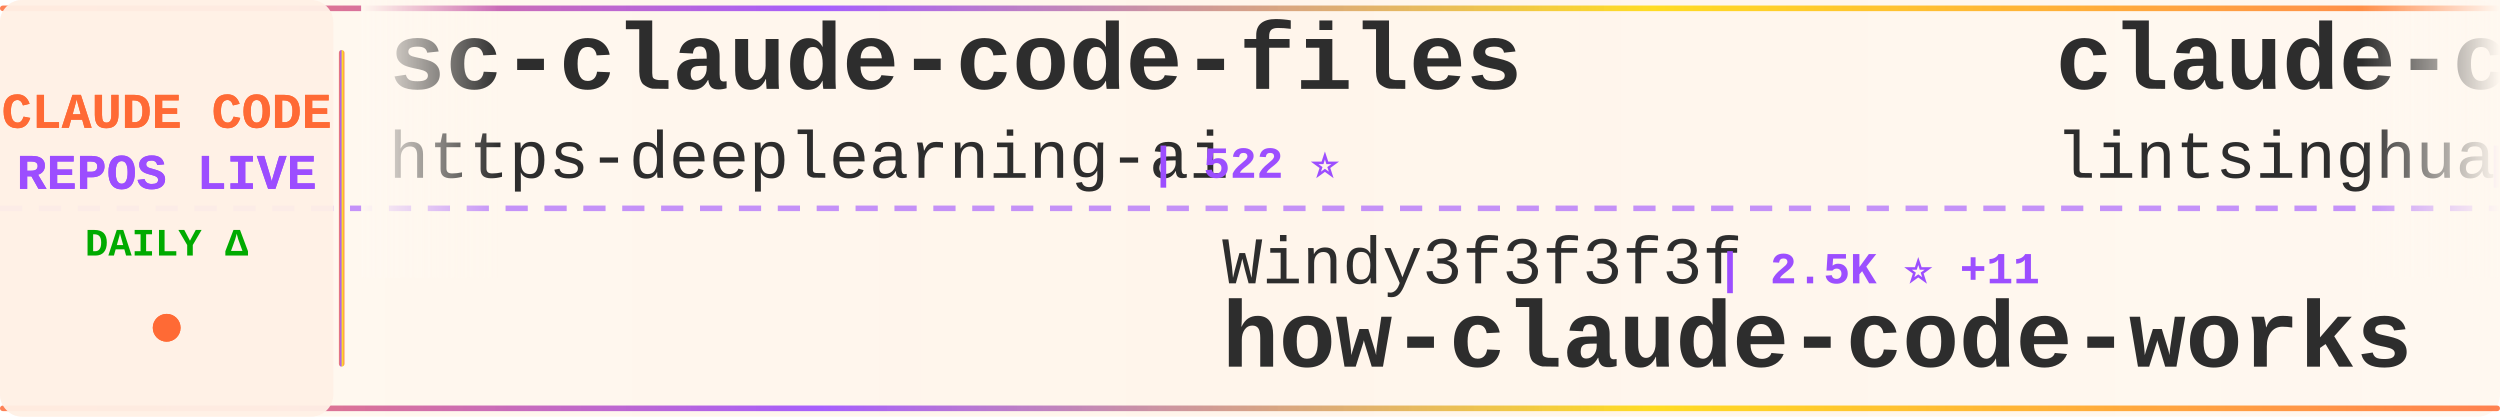
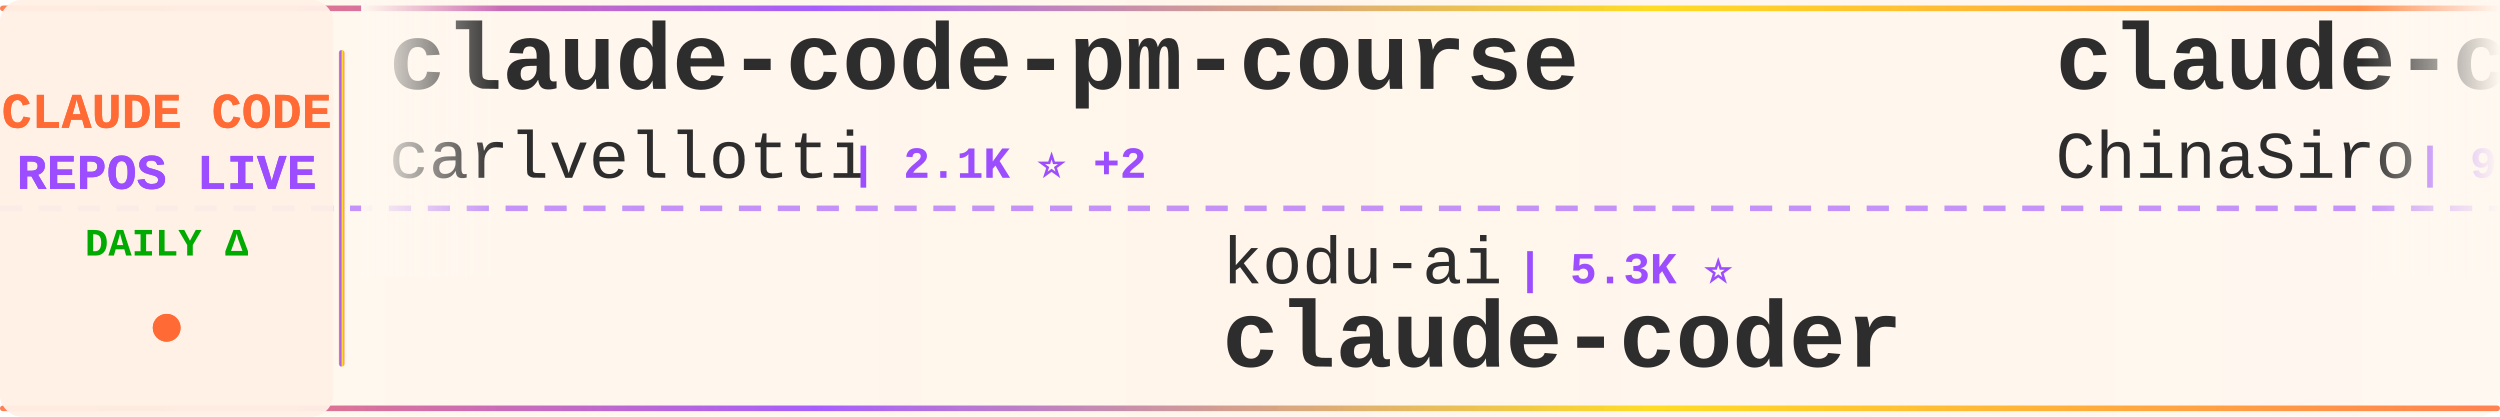
<svg xmlns="http://www.w3.org/2000/svg" width="900" height="150">
  <defs>
    <linearGradient id="tickerBg" x1="0%" y1="0%" x2="100%" y2="0%">
      <stop offset="0%" style="stop-color:#fff8f0;stop-opacity:0.98" />
      <stop offset="50%" style="stop-color:#fff5eb;stop-opacity:1" />
      <stop offset="100%" style="stop-color:#fff8f0;stop-opacity:0.98" />
    </linearGradient>
    <linearGradient id="borderGrad" x1="0%" y1="0%" x2="100%" y2="0%">
      <stop offset="0%" style="stop-color:#FF6B35;stop-opacity:0.85">
        <animate attributeName="stop-opacity" values="0.85;1;0.85" dur="2s" repeatCount="indefinite" />
      </stop>
      <stop offset="33%" style="stop-color:#9C4EFF;stop-opacity:0.9">
        <animate attributeName="stop-opacity" values="0.9;1;0.9" dur="2.2s" repeatCount="indefinite" />
      </stop>
      <stop offset="66%" style="stop-color:#FFD700;stop-opacity:0.85">
        <animate attributeName="stop-opacity" values="0.85;1;0.85" dur="1.8s" repeatCount="indefinite" />
      </stop>
      <stop offset="100%" style="stop-color:#FF6B35;stop-opacity:0.85">
        <animate attributeName="stop-opacity" values="0.85;1;0.85" dur="2s" repeatCount="indefinite" />
      </stop>
    </linearGradient>
    <filter id="textGlow">
      <feGaussianBlur stdDeviation="0.15" result="coloredBlur" />
      <feMerge>
        <feMergeNode in="coloredBlur" />
        <feMergeNode in="SourceGraphic" />
      </feMerge>
    </filter>
    <filter id="metricGlow">
      <feGaussianBlur stdDeviation="0.2" result="coloredBlur" />
      <feMerge>
        <feMergeNode in="coloredBlur" />
        <feMergeNode in="SourceGraphic" />
      </feMerge>
    </filter>
    <linearGradient id="leftFade" x1="0%" y1="0%" x2="100%" y2="0%">
      <stop offset="0%" style="stop-color:#fff8f0;stop-opacity:1" />
      <stop offset="100%" style="stop-color:#fff8f0;stop-opacity:0" />
    </linearGradient>
    <linearGradient id="rightFade" x1="0%" y1="0%" x2="100%" y2="0%">
      <stop offset="0%" style="stop-color:#fff8f0;stop-opacity:0" />
      <stop offset="100%" style="stop-color:#fff8f0;stop-opacity:1" />
    </linearGradient>
  </defs>
  <rect width="900" height="150" fill="url(#tickerBg)" rx="8" />
  <rect x="0" y="2" width="900" height="2" fill="url(#borderGrad)" rx="1" />
  <rect x="0" y="146" width="900" height="2" fill="url(#borderGrad)" rx="1" />
  <line x1="0" y1="75" x2="900" y2="75" stroke="#9C4EFF" stroke-width="2" stroke-dasharray="8 6" opacity="0.6" />
  <rect x="0" y="0" width="120" height="150" fill="#fff0e6" opacity="0.95" rx="8" />
  <text x="60" y="46" font-family="'Courier New', monospace" font-size="18" font-weight="bold" fill="#FF6B35" text-anchor="middle" filter="url(#textGlow)">
    CLAUDE CODE
  </text>
  <text x="60" y="68" font-family="'Courier New', monospace" font-size="18" font-weight="bold" fill="#9C4EFF" text-anchor="middle" filter="url(#textGlow)">
    REPOS LIVE
  </text>
  <text x="60" y="92" font-family="'Courier New', monospace" font-size="14" font-weight="bold" fill="#00aa00" text-anchor="middle">
    DAILY Δ
  </text>
  <circle cx="60" cy="118" r="5" fill="#FF6B35" filter="url(#metricGlow)">
    <animate attributeName="r" values="4;6;4" dur="1.5s" repeatCount="indefinite" />
    <animate attributeName="opacity" values="0.6;1;0.6" dur="1.5s" repeatCount="indefinite" />
  </circle>
  <rect x="122" y="18" width="2" height="114" fill="url(#borderGrad)" rx="1" />
  <clipPath id="tickerClip">
    <rect x="130" y="0" width="770" height="150" />
  </clipPath>
  <g clip-path="url(#tickerClip)">
    <g id="tickerItems">
      <animateTransform attributeName="transform" attributeType="XML" type="translate" from="0 0" to="-3000 0" dur="54s" repeatCount="indefinite" />
      <g transform="translate(0, 0)">
-         <text x="140" y="32" font-family="'Courier New', monospace" font-size="34" font-weight="bold" fill="#2d2d2d">sc-claude-code-files</text>
-         <text x="140" y="64" font-family="'Courier New', monospace" font-size="24" font-weight="normal" fill="#2d2d2d" opacity="1.0">https-deeplearning-ai</text>
-         <text x="414" y="64" font-family="'Courier New', monospace" font-size="16" font-weight="bold" fill="#9C4EFF"> | 522 ⭐</text>
+         <text x="140" y="32" font-family="'Courier New', monospace" font-size="34" font-weight="bold" fill="#2d2d2d">claude-code-pm-course</text>
+         <text x="140" y="64" font-family="'Courier New', monospace" font-size="24" font-weight="normal" fill="#2d2d2d" opacity="1.0">carlvellotti</text>
+         <text x="306" y="64" font-family="'Courier New', monospace" font-size="16" font-weight="bold" fill="#9C4EFF"> | 2.1K ⭐ +2</text>
      </g>
      <g transform="translate(300, 0)">
-         <text x="140" y="102" font-family="'Courier New', monospace" font-size="24" font-weight="normal" fill="#2d2d2d" opacity="1.0">Windy3f3f3f3f</text>
-         <text x="318" y="102" font-family="'Courier New', monospace" font-size="16" font-weight="bold" fill="#9C4EFF"> | 2.5K ⭐ +11</text>
-         <text x="140" y="132" font-family="'Courier New', monospace" font-size="34" font-weight="bold" fill="#2d2d2d">how-claude-code-works</text>
+         <text x="140" y="102" font-family="'Courier New', monospace" font-size="24" font-weight="normal" fill="#2d2d2d" opacity="1.0">kodu-ai</text>
+         <text x="246" y="102" font-family="'Courier New', monospace" font-size="16" font-weight="bold" fill="#9C4EFF"> | 5.3K ⭐</text>
+         <text x="140" y="132" font-family="'Courier New', monospace" font-size="34" font-weight="bold" fill="#2d2d2d">claude-coder</text>
      </g>
      <g transform="translate(600, 0)">
-         <text x="140" y="32" font-family="'Courier New', monospace" font-size="34" font-weight="bold" fill="#2d2d2d">claude-code-book</text>
-         <text x="140" y="64" font-family="'Courier New', monospace" font-size="24" font-weight="normal" fill="#2d2d2d" opacity="1.0">lintsinghua</text>
-         <text x="294" y="64" font-family="'Courier New', monospace" font-size="16" font-weight="bold" fill="#9C4EFF"> | 3.5K ⭐ +17</text>
+         <text x="140" y="32" font-family="'Courier New', monospace" font-size="34" font-weight="bold" fill="#2d2d2d">claude-code-sourcemap</text>
+         <text x="140" y="64" font-family="'Courier New', monospace" font-size="24" font-weight="normal" fill="#2d2d2d" opacity="1.0">ChinaSiro</text>
+         <text x="270" y="64" font-family="'Courier New', monospace" font-size="16" font-weight="bold" fill="#9C4EFF"> | 9.3K ⭐ +11</text>
      </g>
      <g transform="translate(900, 0)">
-         <text x="140" y="102" font-family="'Courier New', monospace" font-size="24" font-weight="normal" fill="#2d2d2d" opacity="1.0">snarktank</text>
-         <text x="270" y="102" font-family="'Courier New', monospace" font-size="16" font-weight="bold" fill="#9C4EFF"> | 19.8K ⭐ +40</text>
-         <text x="140" y="132" font-family="'Courier New', monospace" font-size="34" font-weight="bold" fill="#2d2d2d">ralph</text>
+         <text x="140" y="102" font-family="'Courier New', monospace" font-size="24" font-weight="normal" fill="#2d2d2d" opacity="1.0">sickn33</text>
+         <text x="246" y="102" font-family="'Courier New', monospace" font-size="16" font-weight="bold" fill="#9C4EFF"> | 39.4K ⭐ +125</text>
+         <text x="140" y="132" font-family="'Courier New', monospace" font-size="34" font-weight="bold" fill="#2d2d2d">antigravity-awesome-skil...</text>
      </g>
      <g transform="translate(1200, 0)">
-         <text x="140" y="32" font-family="'Courier New', monospace" font-size="34" font-weight="bold" fill="#2d2d2d">claude-code-hooks-master...</text>
-         <text x="140" y="64" font-family="'Courier New', monospace" font-size="24" font-weight="normal" fill="#2d2d2d" opacity="1.0">disler</text>
-         <text x="234" y="64" font-family="'Courier New', monospace" font-size="16" font-weight="bold" fill="#9C4EFF"> | 3.7K ⭐ +5</text>
+         <text x="140" y="32" font-family="'Courier New', monospace" font-size="34" font-weight="bold" fill="#2d2d2d">how-claude-code-works</text>
+         <text x="140" y="64" font-family="'Courier New', monospace" font-size="24" font-weight="normal" fill="#2d2d2d" opacity="1.0">Windy3f3f3f3f</text>
+         <text x="318" y="64" font-family="'Courier New', monospace" font-size="16" font-weight="bold" fill="#9C4EFF"> | 2.5K ⭐ +11</text>
      </g>
      <g transform="translate(1500, 0)">
-         <text x="140" y="102" font-family="'Courier New', monospace" font-size="24" font-weight="normal" fill="#2d2d2d" opacity="1.0">luyao618</text>
-         <text x="258" y="102" font-family="'Courier New', monospace" font-size="16" font-weight="bold" fill="#9C4EFF"> | 1.5K ⭐ +3</text>
-         <text x="140" y="132" font-family="'Courier New', monospace" font-size="34" font-weight="bold" fill="#2d2d2d">Claude-Code-Source-Study</text>
+         <text x="140" y="102" font-family="'Courier New', monospace" font-size="24" font-weight="normal" fill="#2d2d2d" opacity="1.0">centminmod</text>
+         <text x="282" y="102" font-family="'Courier New', monospace" font-size="16" font-weight="bold" fill="#9C4EFF"> | 2.4K ⭐ +6</text>
+         <text x="140" y="132" font-family="'Courier New', monospace" font-size="34" font-weight="bold" fill="#2d2d2d">my-claude-code-setup</text>
      </g>
      <g transform="translate(1800, 0)">
-         <text x="140" y="32" font-family="'Courier New', monospace" font-size="34" font-weight="bold" fill="#2d2d2d">Claude-code</text>
-         <text x="140" y="64" font-family="'Courier New', monospace" font-size="24" font-weight="normal" fill="#2d2d2d" opacity="1.0">fazxes</text>
-         <text x="234" y="64" font-family="'Courier New', monospace" font-size="16" font-weight="bold" fill="#9C4EFF"> | 218 ⭐</text>
+         <text x="140" y="32" font-family="'Courier New', monospace" font-size="34" font-weight="bold" fill="#2d2d2d">claude-code-local</text>
+         <text x="140" y="64" font-family="'Courier New', monospace" font-size="24" font-weight="normal" fill="#2d2d2d" opacity="1.0">nicedreamzapp</text>
+         <text x="318" y="64" font-family="'Courier New', monospace" font-size="16" font-weight="bold" fill="#9C4EFF"> | 2.7K ⭐ +7</text>
      </g>
      <g transform="translate(2100, 0)">
-         <text x="140" y="102" font-family="'Courier New', monospace" font-size="24" font-weight="normal" fill="#2d2d2d" opacity="1.0">guanshan</text>
-         <text x="258" y="102" font-family="'Courier New', monospace" font-size="16" font-weight="bold" fill="#9C4EFF"> | 60 ⭐</text>
-         <text x="140" y="132" font-family="'Courier New', monospace" font-size="34" font-weight="bold" fill="#2d2d2d">ClaudeCode</text>
+         <text x="140" y="102" font-family="'Courier New', monospace" font-size="24" font-weight="normal" fill="#2d2d2d" opacity="1.0">anthropics</text>
+         <text x="282" y="102" font-family="'Courier New', monospace" font-size="16" font-weight="bold" fill="#9C4EFF"> | 7.8K ⭐ +15</text>
+         <text x="140" y="132" font-family="'Courier New', monospace" font-size="34" font-weight="bold" fill="#2d2d2d">claude-code-action</text>
      </g>
      <g transform="translate(2400, 0)">
-         <text x="140" y="32" font-family="'Courier New', monospace" font-size="34" font-weight="bold" fill="#2d2d2d">claude-code-showcase</text>
-         <text x="140" y="64" font-family="'Courier New', monospace" font-size="24" font-weight="normal" fill="#2d2d2d" opacity="1.0">ChrisWiles</text>
-         <text x="282" y="64" font-family="'Courier New', monospace" font-size="16" font-weight="bold" fill="#9C4EFF"> | 5.9K ⭐ +6</text>
+         <text x="140" y="32" font-family="'Courier New', monospace" font-size="34" font-weight="bold" fill="#2d2d2d">Claude-Code</text>
+         <text x="140" y="64" font-family="'Courier New', monospace" font-size="24" font-weight="normal" fill="#2d2d2d" opacity="1.0">KPR111</text>
+         <text x="234" y="64" font-family="'Courier New', monospace" font-size="16" font-weight="bold" fill="#9C4EFF"> | 18 ⭐</text>
      </g>
      <g transform="translate(2700, 0)">
-         <text x="140" y="102" font-family="'Courier New', monospace" font-size="24" font-weight="normal" fill="#2d2d2d" opacity="1.0">pengchengneo</text>
-         <text x="306" y="102" font-family="'Courier New', monospace" font-size="16" font-weight="bold" fill="#9C4EFF"> | 1.4K ⭐ +12</text>
-         <text x="140" y="132" font-family="'Courier New', monospace" font-size="34" font-weight="bold" fill="#2d2d2d">Claude-Code</text>
+         <text x="140" y="102" font-family="'Courier New', monospace" font-size="24" font-weight="normal" fill="#2d2d2d" opacity="1.0">feiskyer</text>
+         <text x="258" y="102" font-family="'Courier New', monospace" font-size="16" font-weight="bold" fill="#9C4EFF"> | 1.5K ⭐ +2</text>
+         <text x="140" y="132" font-family="'Courier New', monospace" font-size="34" font-weight="bold" fill="#2d2d2d">claude-code-settings</text>
      </g>
      <g transform="translate(3000, 0)">
-         <text x="140" y="32" font-family="'Courier New', monospace" font-size="34" font-weight="bold" fill="#2d2d2d">sc-claude-code-files</text>
-         <text x="140" y="64" font-family="'Courier New', monospace" font-size="24" font-weight="normal" fill="#2d2d2d" opacity="1.0">https-deeplearning-ai</text>
-         <text x="414" y="64" font-family="'Courier New', monospace" font-size="16" font-weight="bold" fill="#9C4EFF"> | 522 ⭐</text>
+         <text x="140" y="32" font-family="'Courier New', monospace" font-size="34" font-weight="bold" fill="#2d2d2d">claude-code-pm-course</text>
+         <text x="140" y="64" font-family="'Courier New', monospace" font-size="24" font-weight="normal" fill="#2d2d2d" opacity="1.0">carlvellotti</text>
+         <text x="306" y="64" font-family="'Courier New', monospace" font-size="16" font-weight="bold" fill="#9C4EFF"> | 2.1K ⭐ +2</text>
      </g>
      <g transform="translate(3300, 0)">
-         <text x="140" y="102" font-family="'Courier New', monospace" font-size="24" font-weight="normal" fill="#2d2d2d" opacity="1.0">Windy3f3f3f3f</text>
-         <text x="318" y="102" font-family="'Courier New', monospace" font-size="16" font-weight="bold" fill="#9C4EFF"> | 2.5K ⭐ +11</text>
-         <text x="140" y="132" font-family="'Courier New', monospace" font-size="34" font-weight="bold" fill="#2d2d2d">how-claude-code-works</text>
+         <text x="140" y="102" font-family="'Courier New', monospace" font-size="24" font-weight="normal" fill="#2d2d2d" opacity="1.0">kodu-ai</text>
+         <text x="246" y="102" font-family="'Courier New', monospace" font-size="16" font-weight="bold" fill="#9C4EFF"> | 5.3K ⭐</text>
+         <text x="140" y="132" font-family="'Courier New', monospace" font-size="34" font-weight="bold" fill="#2d2d2d">claude-coder</text>
      </g>
      <g transform="translate(3600, 0)">
-         <text x="140" y="32" font-family="'Courier New', monospace" font-size="34" font-weight="bold" fill="#2d2d2d">claude-code-book</text>
-         <text x="140" y="64" font-family="'Courier New', monospace" font-size="24" font-weight="normal" fill="#2d2d2d" opacity="1.0">lintsinghua</text>
-         <text x="294" y="64" font-family="'Courier New', monospace" font-size="16" font-weight="bold" fill="#9C4EFF"> | 3.5K ⭐ +17</text>
+         <text x="140" y="32" font-family="'Courier New', monospace" font-size="34" font-weight="bold" fill="#2d2d2d">claude-code-sourcemap</text>
+         <text x="140" y="64" font-family="'Courier New', monospace" font-size="24" font-weight="normal" fill="#2d2d2d" opacity="1.0">ChinaSiro</text>
+         <text x="270" y="64" font-family="'Courier New', monospace" font-size="16" font-weight="bold" fill="#9C4EFF"> | 9.3K ⭐ +11</text>
      </g>
      <g transform="translate(3900, 0)">
-         <text x="140" y="102" font-family="'Courier New', monospace" font-size="24" font-weight="normal" fill="#2d2d2d" opacity="1.0">snarktank</text>
-         <text x="270" y="102" font-family="'Courier New', monospace" font-size="16" font-weight="bold" fill="#9C4EFF"> | 19.8K ⭐ +40</text>
-         <text x="140" y="132" font-family="'Courier New', monospace" font-size="34" font-weight="bold" fill="#2d2d2d">ralph</text>
+         <text x="140" y="102" font-family="'Courier New', monospace" font-size="24" font-weight="normal" fill="#2d2d2d" opacity="1.0">sickn33</text>
+         <text x="246" y="102" font-family="'Courier New', monospace" font-size="16" font-weight="bold" fill="#9C4EFF"> | 39.4K ⭐ +125</text>
+         <text x="140" y="132" font-family="'Courier New', monospace" font-size="34" font-weight="bold" fill="#2d2d2d">antigravity-awesome-skil...</text>
      </g>
    </g>
  </g>
  <rect x="130" y="0" width="50" height="100" fill="url(#leftFade)" />
  <rect x="850" y="0" width="50" height="100" fill="url(#rightFade)" />
</svg>
